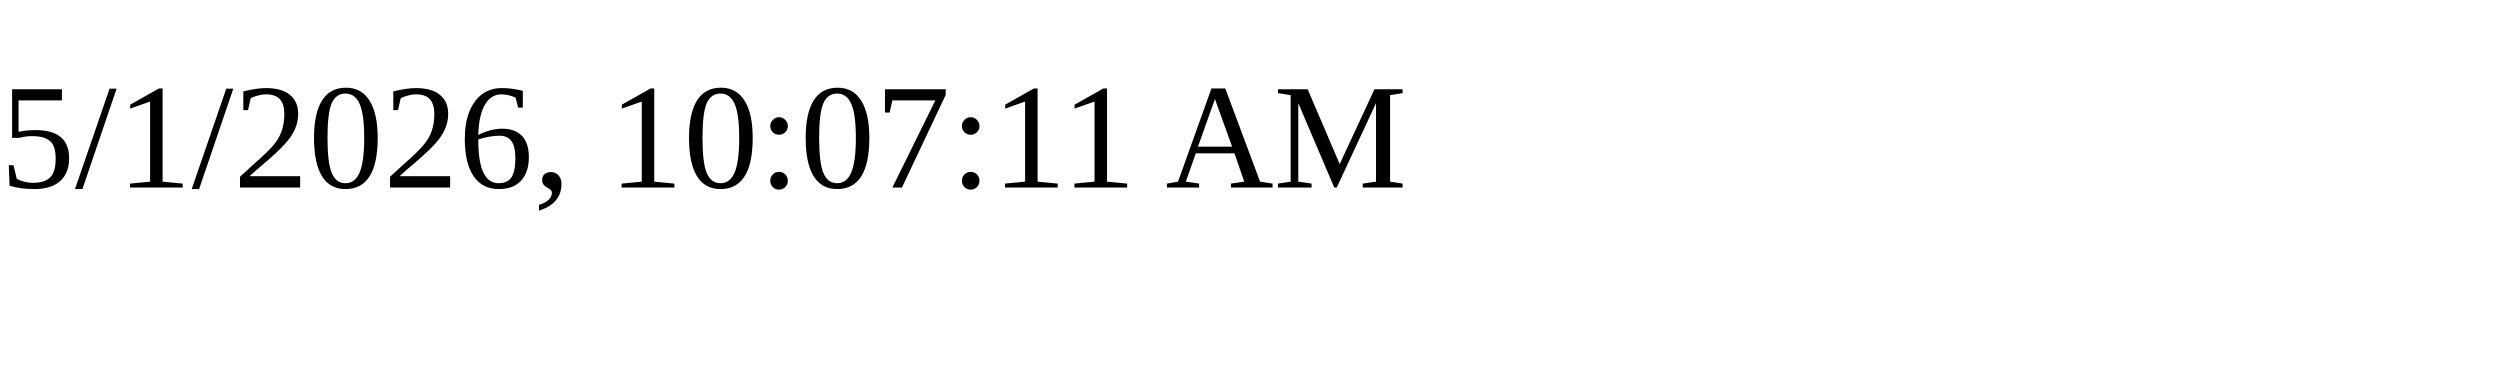
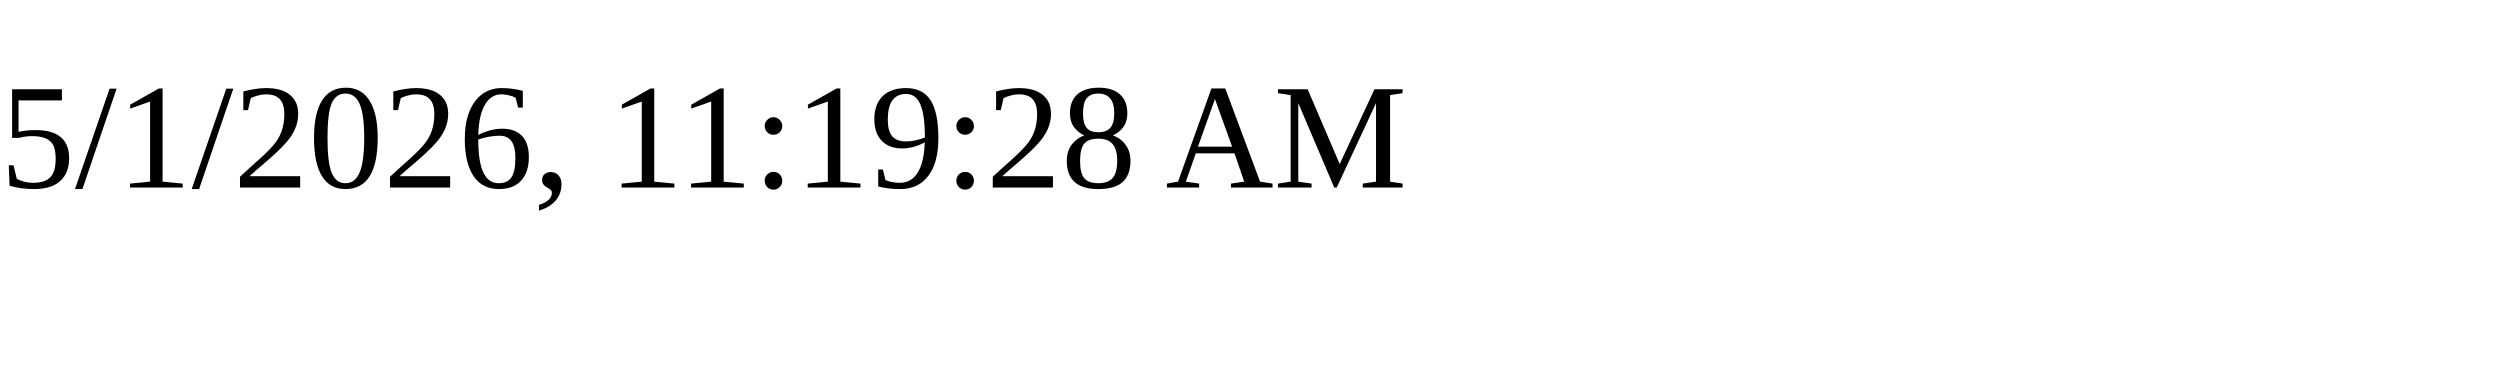
<svg xmlns="http://www.w3.org/2000/svg" height="30" width="200">
-   <text x="0" y="15">5/1/2026, 10:07:11 AM</text>
+   <text x="0" y="15">5/1/2026, 11:19:28 AM</text>
</svg>
